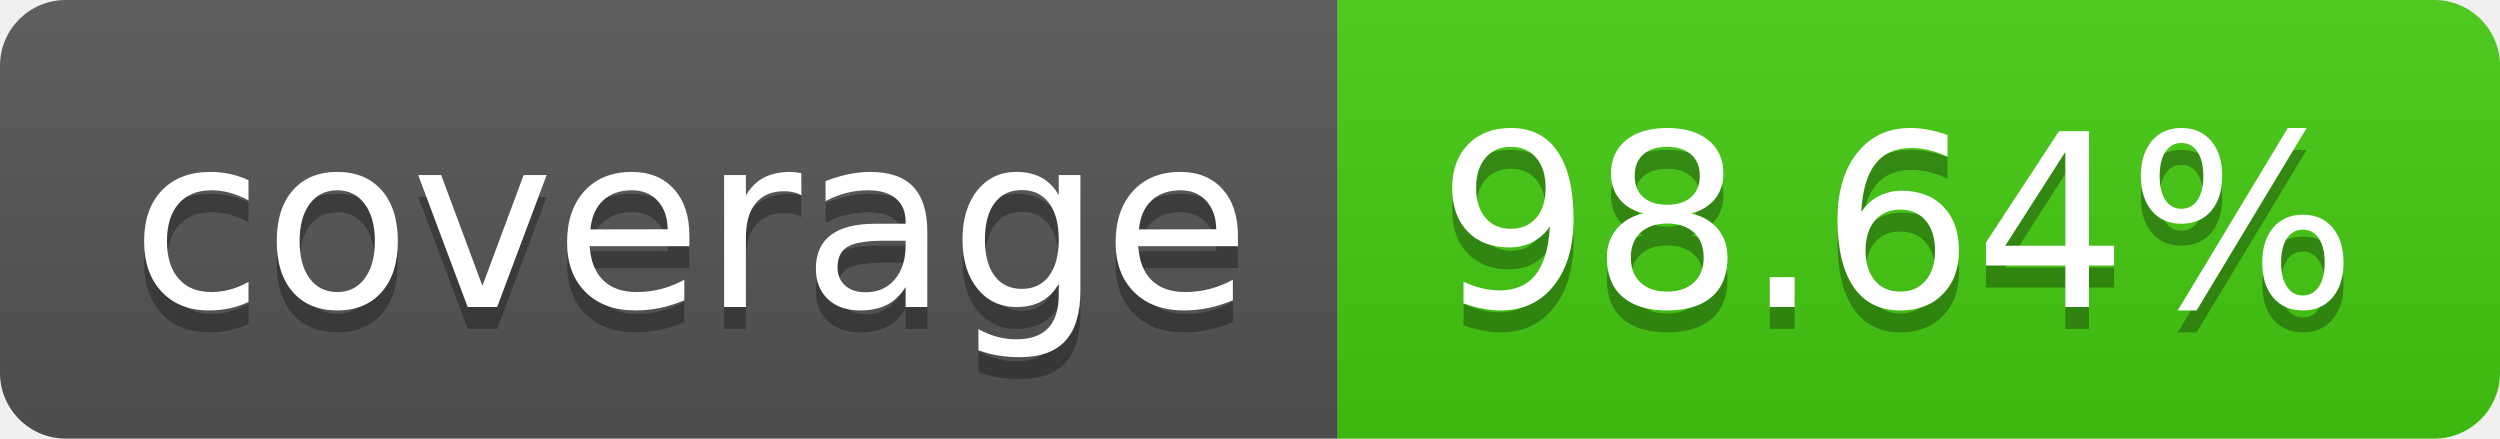
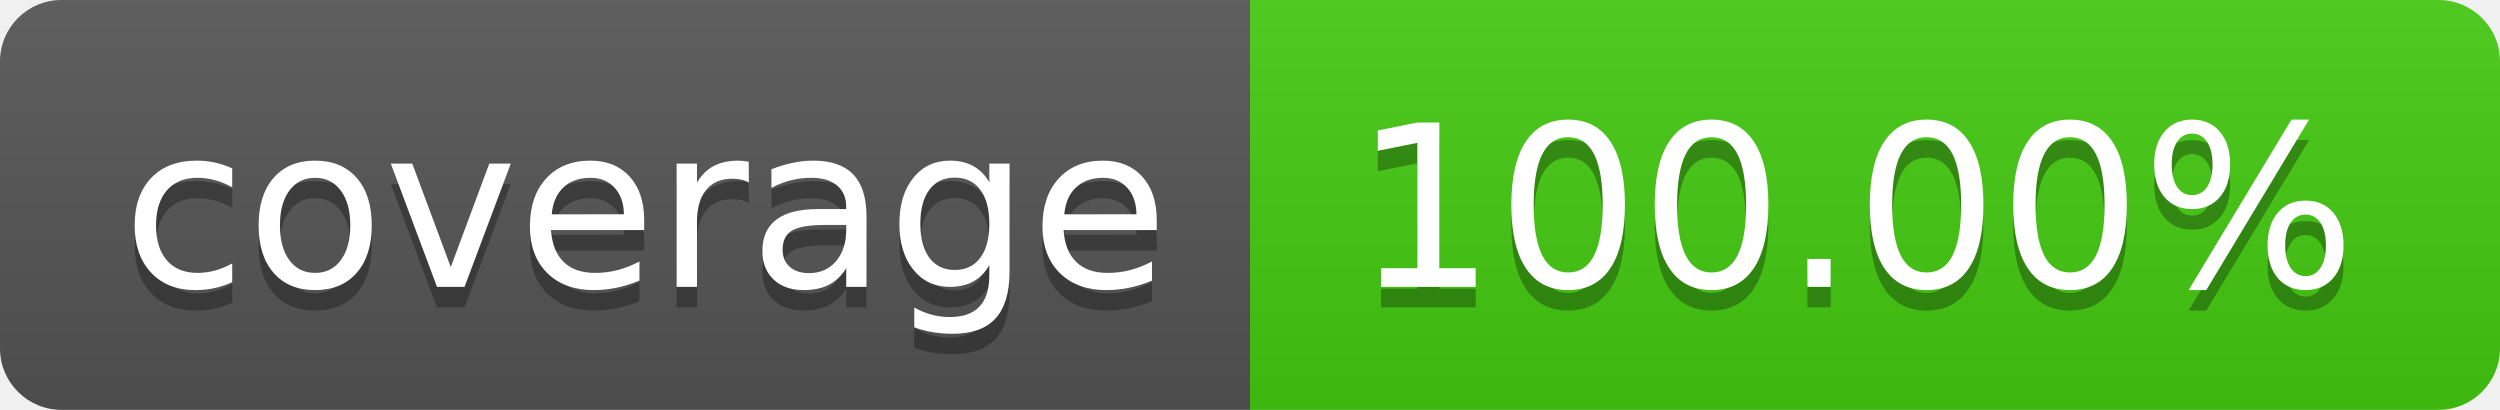
- <svg xmlns="http://www.w3.org/2000/svg" width="114" height="20" role="img" aria-label="coverage: 98.64%">
+ <svg xmlns="http://www.w3.org/2000/svg" width="122" height="20" role="img" aria-label="coverage: 100.00%">
  <linearGradient id="s" x2="0" y2="100%">
    <stop offset="0" stop-color="#bbb" stop-opacity=".1" />
    <stop offset="1" stop-opacity=".1" />
  </linearGradient>
  <clipPath id="r">
-     <rect width="114" height="20" rx="3" fill="#fff" />
+     <rect width="122" height="20" rx="3" fill="#fff" />
  </clipPath>
  <g clip-path="url(#r)">
    <rect width="61" height="20" fill="#555" />
-     <rect x="61" width="53" height="20" fill="#4c1" />
-     <rect width="114" height="20" fill="url(#s)" />
+     <rect x="61" width="61" height="20" fill="#4c1" />
+     <rect width="122" height="20" fill="url(#s)" />
  </g>
  <g fill="#fff" text-anchor="middle" font-family="Verdana,Geneva,DejaVu Sans,sans-serif" text-rendering="geometricPrecision" font-size="110">
    <text aria-hidden="true" x="315" y="150" fill="#010101" fill-opacity=".3" transform="scale(.1)" textLength="510">coverage</text>
    <text x="315" y="140" transform="scale(.1)" fill="#fff" textLength="510">coverage</text>
-     <text aria-hidden="true" x="865" y="150" fill="#010101" fill-opacity=".3" transform="scale(.1)" textLength="430">98.64%</text>
-     <text x="865" y="140" transform="scale(.1)" fill="#fff" textLength="430">98.64%</text>
+     <text aria-hidden="true" x="905" y="150" fill="#010101" fill-opacity=".3" transform="scale(.1)" textLength="510">100.00%</text>
+     <text x="905" y="140" transform="scale(.1)" fill="#fff" textLength="510">100.00%</text>
  </g>
</svg>
